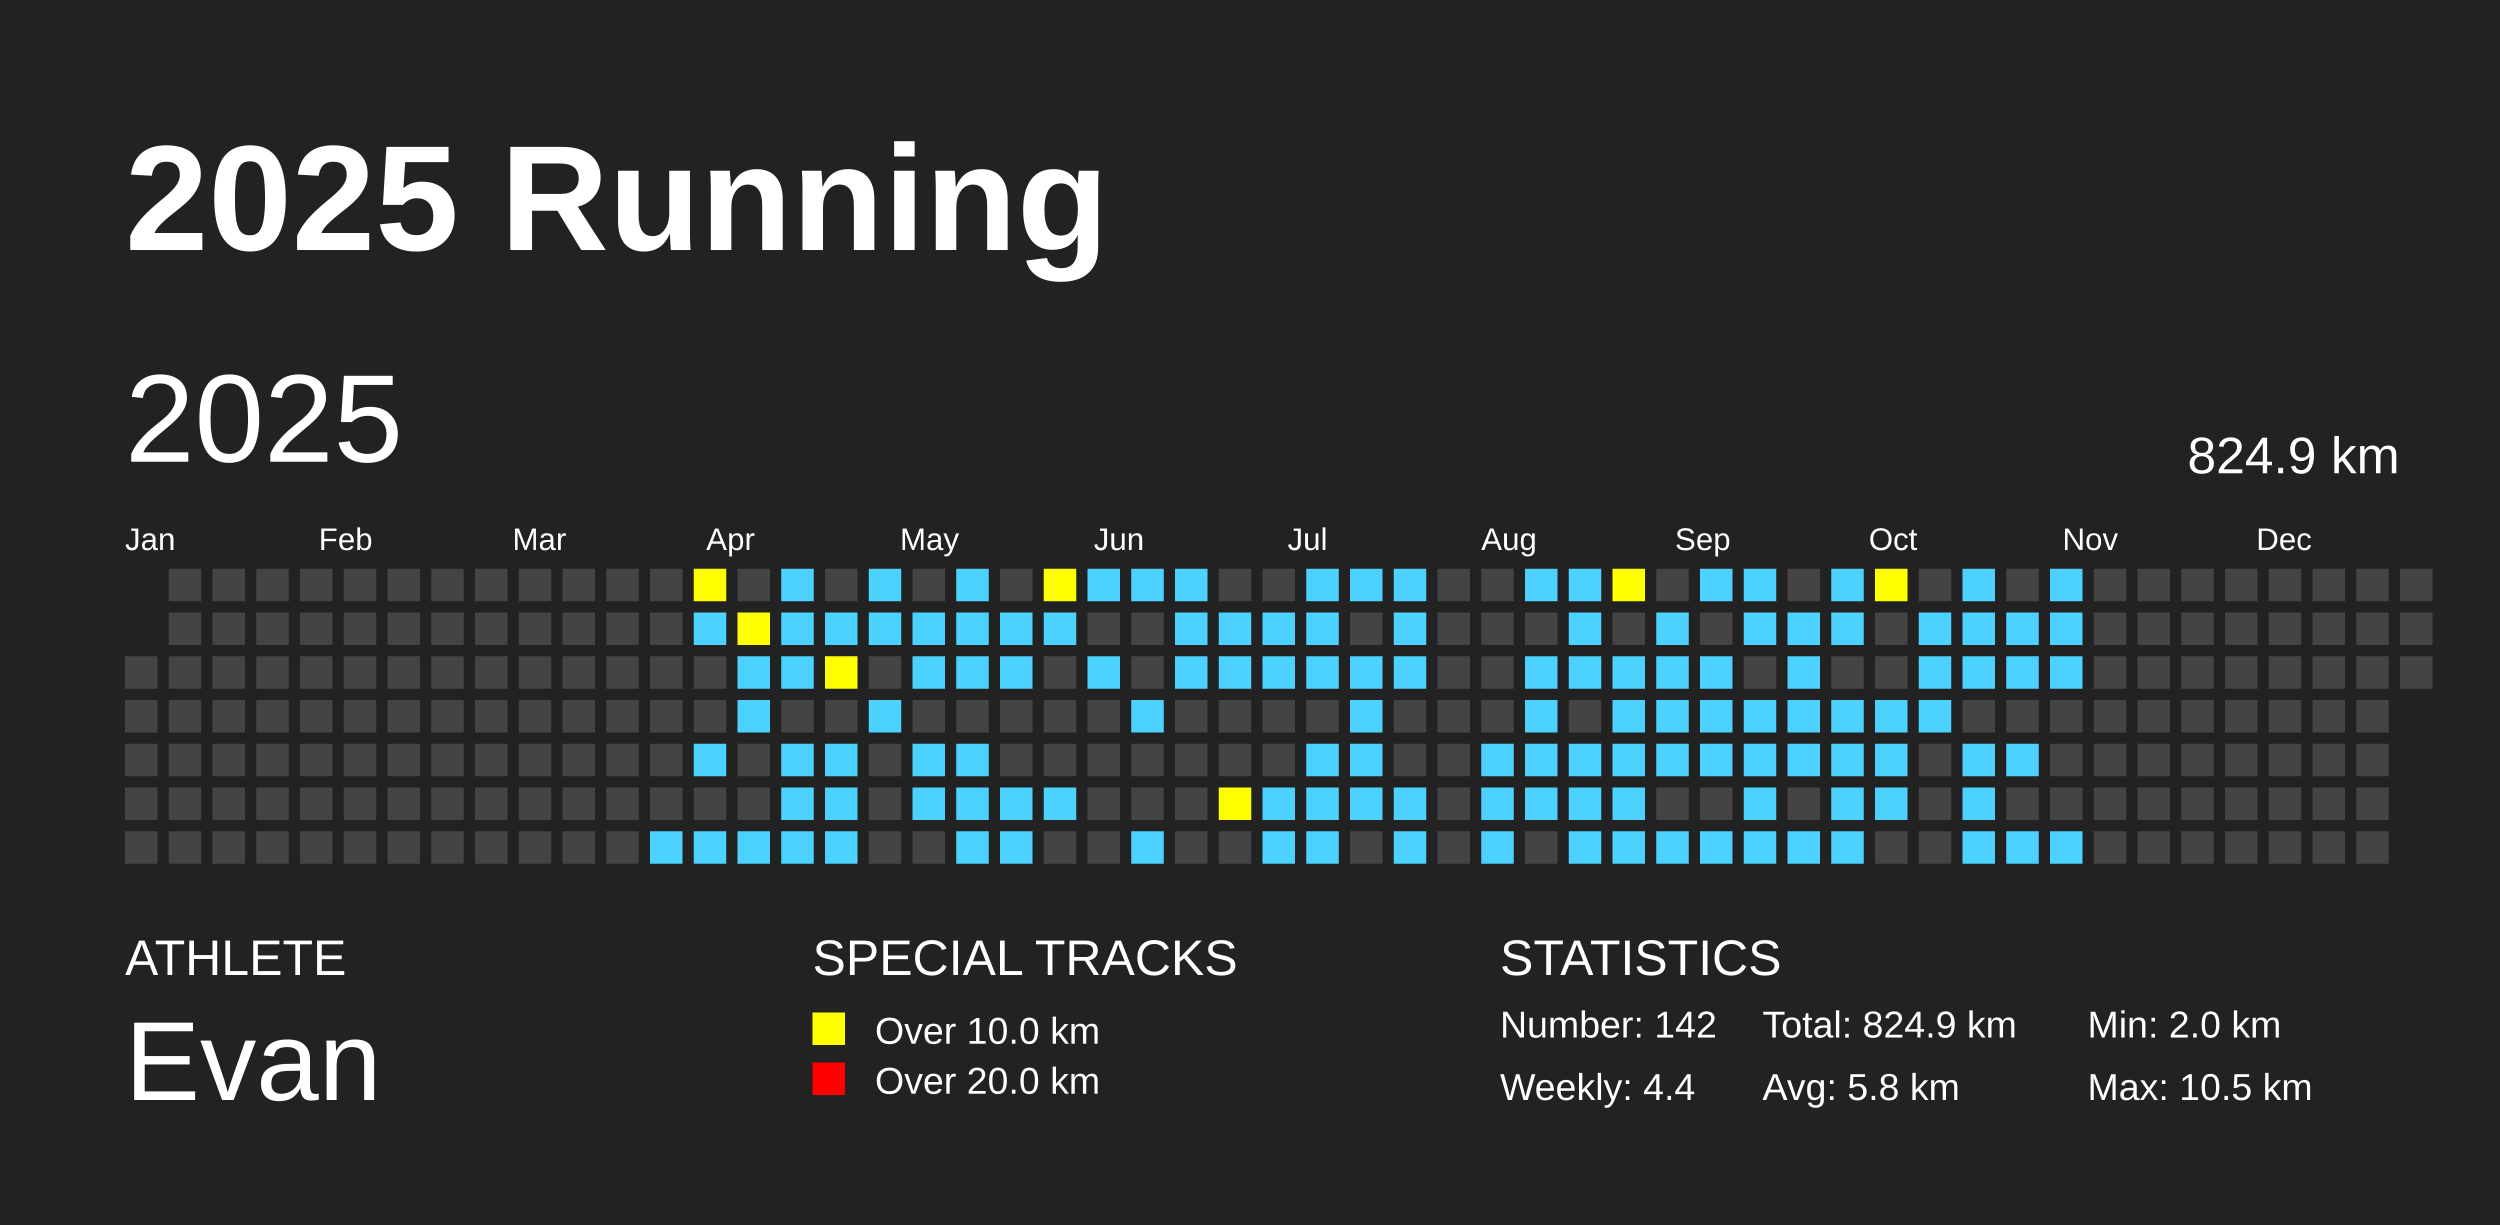
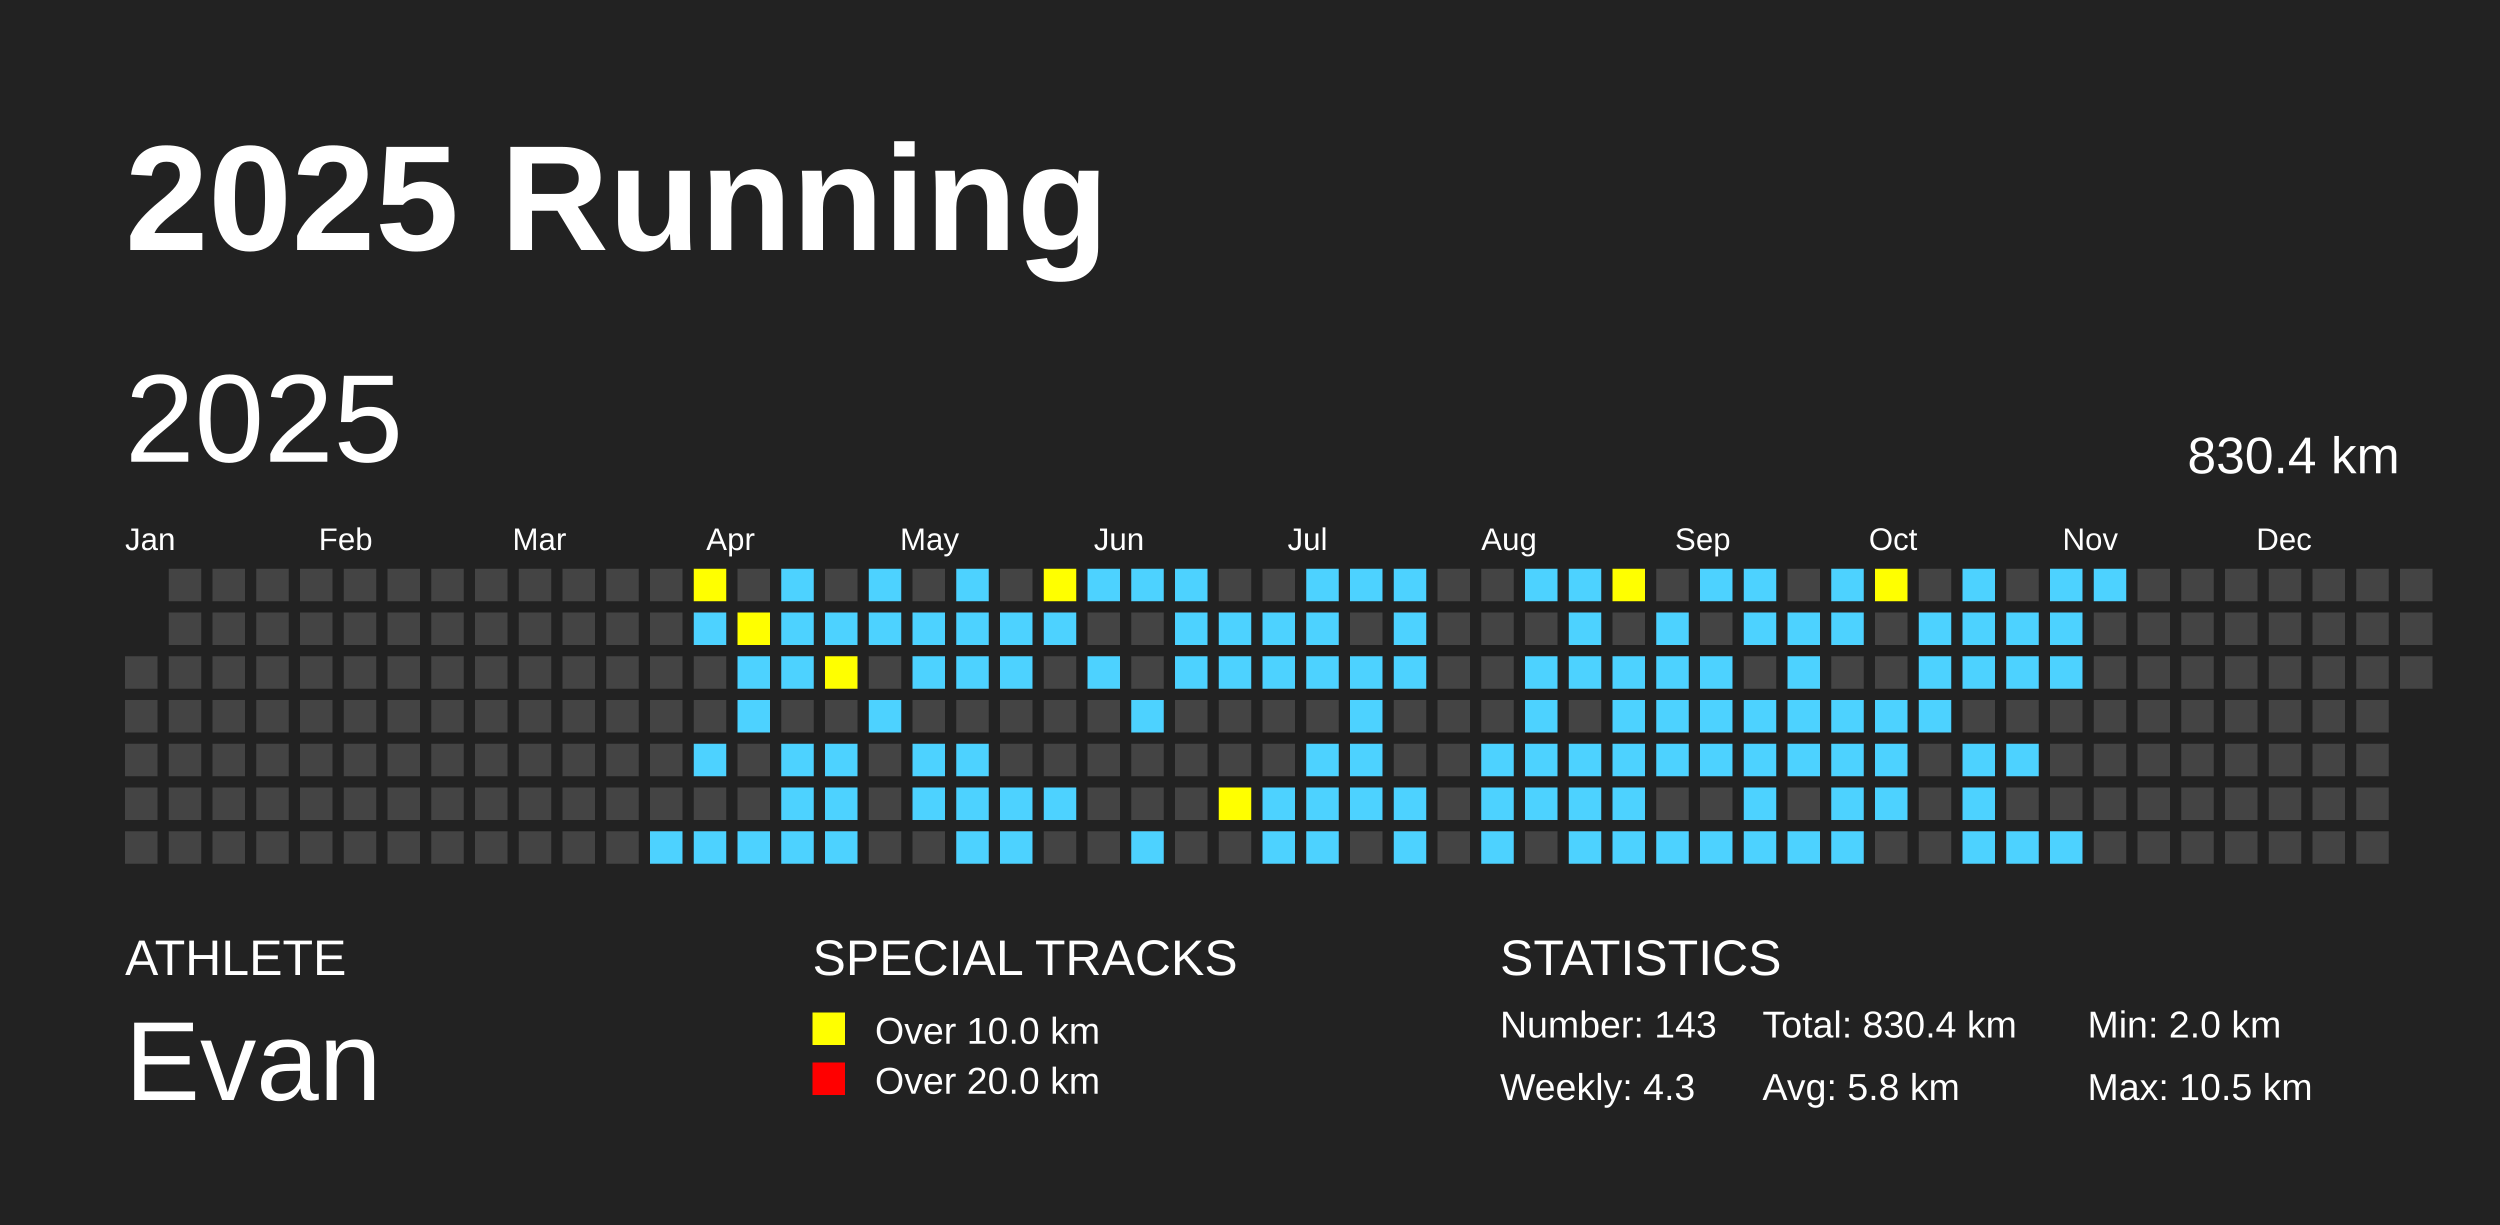
<svg xmlns="http://www.w3.org/2000/svg" baseProfile="full" height="98mm" version="1.1" viewBox="0,0,200,98" width="200mm">
  <defs />
  <rect fill="#222222" height="98" width="200" x="0" y="0" />
  <text fill="#FFFFFF" style="font-size:12px; font-family:Arial; font-weight:bold;" x="10" y="20">2025 Running</text>
  <text fill="#FFFFFF" style="font-size:4px; font-family:Arial" x="10" y="78">ATHLETE</text>
  <text fill="#FFFFFF" style="font-size:9px; font-family:Arial" x="10" y="88">Evan</text>
  <text fill="#FFFFFF" style="font-size:4px; font-family:Arial" x="65" y="78">SPECIAL TRACKS</text>
  <rect fill="yellow" height="2.6" width="2.6" x="65" y="81" />
  <text fill="#FFFFFF" style="font-size:3px; font-family:Arial" x="70" y="83.5">Over 10.0 km</text>
  <rect fill="red" height="2.6" width="2.6" x="65" y="85" />
  <text fill="#FFFFFF" style="font-size:3px; font-family:Arial" x="70" y="87.5">Over 20.0 km</text>
  <text fill="#FFFFFF" style="font-size:4px; font-family:Arial" x="120" y="78">STATISTICS</text>
-   <text fill="#FFFFFF" style="font-size:3px; font-family:Arial" x="120" y="83">Number: 142</text>
-   <text fill="#FFFFFF" style="font-size:3px; font-family:Arial" x="120" y="88">Weekly: 4.4</text>
-   <text fill="#FFFFFF" style="font-size:3px; font-family:Arial" x="141" y="83">Total: 824.9 km</text>
+   <text fill="#FFFFFF" style="font-size:3px; font-family:Arial" x="120" y="83">Number: 143</text>
+   <text fill="#FFFFFF" style="font-size:3px; font-family:Arial" x="120" y="88">Weekly: 4.3</text>
+   <text fill="#FFFFFF" style="font-size:3px; font-family:Arial" x="141" y="83">Total: 830.4 km</text>
  <text fill="#FFFFFF" style="font-size:3px; font-family:Arial" x="141" y="88">Avg: 5.8 km</text>
  <text fill="#FFFFFF" style="font-size:3px; font-family:Arial" x="167" y="83">Min: 2.0 km</text>
  <text fill="#FFFFFF" style="font-size:3px; font-family:Arial" x="167" y="88">Max: 10.5 km</text>
  <text dominant-baseline="hanging" fill="#FFFFFF" style="font-size:10.0px; font-family:Arial;" x="10" y="30">2025</text>
-   <text dominant-baseline="hanging" fill="#FFFFFF" style="font-size:4.125px; font-family:Arial;" x="175" y="35">824.9 km</text>
+   <text dominant-baseline="hanging" fill="#FFFFFF" style="font-size:4.125px; font-family:Arial;" x="175" y="35">830.4 km</text>
  <text fill="#FFFFFF" style="font-size:2.5px; font-family:Arial" x="10.0" y="44">Jan</text>
  <text fill="#FFFFFF" style="font-size:2.5px; font-family:Arial" x="25.5" y="44">Feb</text>
  <text fill="#FFFFFF" style="font-size:2.5px; font-family:Arial" x="41.0" y="44">Mar</text>
  <text fill="#FFFFFF" style="font-size:2.5px; font-family:Arial" x="56.5" y="44">Apr</text>
  <text fill="#FFFFFF" style="font-size:2.5px; font-family:Arial" x="72.0" y="44">May</text>
  <text fill="#FFFFFF" style="font-size:2.5px; font-family:Arial" x="87.5" y="44">Jun</text>
  <text fill="#FFFFFF" style="font-size:2.5px; font-family:Arial" x="103.0" y="44">Jul</text>
  <text fill="#FFFFFF" style="font-size:2.5px; font-family:Arial" x="118.5" y="44">Aug</text>
  <text fill="#FFFFFF" style="font-size:2.5px; font-family:Arial" x="134.0" y="44">Sep</text>
  <text fill="#FFFFFF" style="font-size:2.5px; font-family:Arial" x="149.5" y="44">Oct</text>
  <text fill="#FFFFFF" style="font-size:2.5px; font-family:Arial" x="165.0" y="44">Nov</text>
  <text fill="#FFFFFF" style="font-size:2.5px; font-family:Arial" x="180.5" y="44">Dec</text>
  <rect fill="#444444" height="2.6" width="2.6" x="10.0" y="52.5" />
  <rect fill="#444444" height="2.6" width="2.6" x="10.0" y="56.0" />
  <rect fill="#444444" height="2.6" width="2.6" x="10.0" y="59.5" />
  <rect fill="#444444" height="2.6" width="2.6" x="10.0" y="63.0" />
  <rect fill="#444444" height="2.6" width="2.6" x="10.0" y="66.5" />
  <rect fill="#444444" height="2.6" width="2.6" x="13.5" y="45.5" />
  <rect fill="#444444" height="2.6" width="2.6" x="13.5" y="49.0" />
  <rect fill="#444444" height="2.6" width="2.6" x="13.5" y="52.5" />
  <rect fill="#444444" height="2.6" width="2.6" x="13.5" y="56.0" />
  <rect fill="#444444" height="2.6" width="2.6" x="13.5" y="59.5" />
  <rect fill="#444444" height="2.6" width="2.6" x="13.5" y="63.0" />
  <rect fill="#444444" height="2.6" width="2.6" x="13.5" y="66.5" />
  <rect fill="#444444" height="2.6" width="2.6" x="17.0" y="45.5" />
  <rect fill="#444444" height="2.6" width="2.6" x="17.0" y="49.0" />
  <rect fill="#444444" height="2.6" width="2.6" x="17.0" y="52.5" />
  <rect fill="#444444" height="2.6" width="2.6" x="17.0" y="56.0" />
  <rect fill="#444444" height="2.6" width="2.6" x="17.0" y="59.5" />
  <rect fill="#444444" height="2.6" width="2.6" x="17.0" y="63.0" />
  <rect fill="#444444" height="2.6" width="2.6" x="17.0" y="66.5" />
  <rect fill="#444444" height="2.6" width="2.6" x="20.5" y="45.5" />
  <rect fill="#444444" height="2.6" width="2.6" x="20.5" y="49.0" />
  <rect fill="#444444" height="2.6" width="2.6" x="20.5" y="52.5" />
  <rect fill="#444444" height="2.6" width="2.6" x="20.5" y="56.0" />
  <rect fill="#444444" height="2.6" width="2.6" x="20.5" y="59.5" />
  <rect fill="#444444" height="2.6" width="2.6" x="20.5" y="63.0" />
  <rect fill="#444444" height="2.6" width="2.6" x="20.5" y="66.5" />
  <rect fill="#444444" height="2.6" width="2.6" x="24.0" y="45.5" />
  <rect fill="#444444" height="2.6" width="2.6" x="24.0" y="49.0" />
  <rect fill="#444444" height="2.6" width="2.6" x="24.0" y="52.5" />
  <rect fill="#444444" height="2.6" width="2.6" x="24.0" y="56.0" />
  <rect fill="#444444" height="2.6" width="2.6" x="24.0" y="59.5" />
  <rect fill="#444444" height="2.6" width="2.6" x="24.0" y="63.0" />
  <rect fill="#444444" height="2.6" width="2.6" x="24.0" y="66.5" />
  <rect fill="#444444" height="2.6" width="2.6" x="27.5" y="45.5" />
  <rect fill="#444444" height="2.6" width="2.6" x="27.5" y="49.0" />
  <rect fill="#444444" height="2.6" width="2.6" x="27.5" y="52.5" />
  <rect fill="#444444" height="2.6" width="2.6" x="27.5" y="56.0" />
  <rect fill="#444444" height="2.6" width="2.6" x="27.5" y="59.5" />
  <rect fill="#444444" height="2.6" width="2.6" x="27.5" y="63.0" />
  <rect fill="#444444" height="2.6" width="2.6" x="27.5" y="66.5" />
  <rect fill="#444444" height="2.6" width="2.6" x="31.0" y="45.5" />
  <rect fill="#444444" height="2.6" width="2.6" x="31.0" y="49.0" />
  <rect fill="#444444" height="2.6" width="2.6" x="31.0" y="52.5" />
  <rect fill="#444444" height="2.6" width="2.6" x="31.0" y="56.0" />
  <rect fill="#444444" height="2.6" width="2.6" x="31.0" y="59.5" />
  <rect fill="#444444" height="2.6" width="2.6" x="31.0" y="63.0" />
  <rect fill="#444444" height="2.6" width="2.6" x="31.0" y="66.5" />
  <rect fill="#444444" height="2.6" width="2.6" x="34.5" y="45.5" />
  <rect fill="#444444" height="2.6" width="2.6" x="34.5" y="49.0" />
  <rect fill="#444444" height="2.6" width="2.6" x="34.5" y="52.5" />
  <rect fill="#444444" height="2.6" width="2.6" x="34.5" y="56.0" />
  <rect fill="#444444" height="2.6" width="2.6" x="34.5" y="59.5" />
  <rect fill="#444444" height="2.6" width="2.6" x="34.5" y="63.0" />
  <rect fill="#444444" height="2.6" width="2.6" x="34.5" y="66.5" />
  <rect fill="#444444" height="2.6" width="2.6" x="38.0" y="45.5" />
  <rect fill="#444444" height="2.6" width="2.6" x="38.0" y="49.0" />
  <rect fill="#444444" height="2.6" width="2.6" x="38.0" y="52.5" />
  <rect fill="#444444" height="2.6" width="2.6" x="38.0" y="56.0" />
  <rect fill="#444444" height="2.6" width="2.6" x="38.0" y="59.5" />
  <rect fill="#444444" height="2.6" width="2.6" x="38.0" y="63.0" />
  <rect fill="#444444" height="2.6" width="2.6" x="38.0" y="66.5" />
  <rect fill="#444444" height="2.6" width="2.6" x="41.5" y="45.5" />
  <rect fill="#444444" height="2.6" width="2.6" x="41.5" y="49.0" />
  <rect fill="#444444" height="2.6" width="2.6" x="41.5" y="52.5" />
  <rect fill="#444444" height="2.6" width="2.6" x="41.5" y="56.0" />
  <rect fill="#444444" height="2.6" width="2.6" x="41.5" y="59.5" />
  <rect fill="#444444" height="2.6" width="2.6" x="41.5" y="63.0" />
  <rect fill="#444444" height="2.6" width="2.6" x="41.5" y="66.5" />
  <rect fill="#444444" height="2.6" width="2.6" x="45.0" y="45.5" />
  <rect fill="#444444" height="2.6" width="2.6" x="45.0" y="49.0" />
  <rect fill="#444444" height="2.6" width="2.6" x="45.0" y="52.5" />
  <rect fill="#444444" height="2.6" width="2.6" x="45.0" y="56.0" />
  <rect fill="#444444" height="2.6" width="2.6" x="45.0" y="59.5" />
  <rect fill="#444444" height="2.6" width="2.6" x="45.0" y="63.0" />
  <rect fill="#444444" height="2.6" width="2.6" x="45.0" y="66.5" />
  <rect fill="#444444" height="2.6" width="2.6" x="48.5" y="45.5" />
  <rect fill="#444444" height="2.6" width="2.6" x="48.5" y="49.0" />
  <rect fill="#444444" height="2.6" width="2.6" x="48.5" y="52.5" />
  <rect fill="#444444" height="2.6" width="2.6" x="48.5" y="56.0" />
  <rect fill="#444444" height="2.6" width="2.6" x="48.5" y="59.5" />
  <rect fill="#444444" height="2.6" width="2.6" x="48.5" y="63.0" />
  <rect fill="#444444" height="2.6" width="2.6" x="48.5" y="66.5" />
  <rect fill="#444444" height="2.6" width="2.6" x="52.0" y="45.5" />
  <rect fill="#444444" height="2.6" width="2.6" x="52.0" y="49.0" />
  <rect fill="#444444" height="2.6" width="2.6" x="52.0" y="52.5" />
  <rect fill="#444444" height="2.6" width="2.6" x="52.0" y="56.0" />
  <rect fill="#444444" height="2.6" width="2.6" x="52.0" y="59.5" />
  <rect fill="#444444" height="2.6" width="2.6" x="52.0" y="63.0" />
  <rect fill="#4DD2FF" height="2.6" width="2.6" x="52.0" y="66.5" />
  <rect fill="yellow" height="2.6" width="2.6" x="55.5" y="45.5" />
  <rect fill="#4DD2FF" height="2.6" width="2.6" x="55.5" y="49.0" />
  <rect fill="#444444" height="2.6" width="2.6" x="55.5" y="52.5" />
  <rect fill="#444444" height="2.6" width="2.6" x="55.5" y="56.0" />
  <rect fill="#4DD2FF" height="2.6" width="2.6" x="55.5" y="59.5" />
  <rect fill="#444444" height="2.6" width="2.6" x="55.5" y="63.0" />
  <rect fill="#4DD2FF" height="2.6" width="2.6" x="55.5" y="66.5" />
  <rect fill="#444444" height="2.6" width="2.6" x="59.0" y="45.5" />
  <rect fill="yellow" height="2.6" width="2.6" x="59.0" y="49.0" />
  <rect fill="#4DD2FF" height="2.6" width="2.6" x="59.0" y="52.5" />
  <rect fill="#4DD2FF" height="2.6" width="2.6" x="59.0" y="56.0" />
  <rect fill="#444444" height="2.6" width="2.6" x="59.0" y="59.5" />
  <rect fill="#444444" height="2.6" width="2.6" x="59.0" y="63.0" />
  <rect fill="#4DD2FF" height="2.6" width="2.6" x="59.0" y="66.5" />
  <rect fill="#4DD2FF" height="2.6" width="2.6" x="62.5" y="45.5" />
  <rect fill="#4DD2FF" height="2.6" width="2.6" x="62.5" y="49.0" />
  <rect fill="#4DD2FF" height="2.6" width="2.6" x="62.5" y="52.5" />
  <rect fill="#444444" height="2.6" width="2.6" x="62.5" y="56.0" />
  <rect fill="#4DD2FF" height="2.6" width="2.6" x="62.5" y="59.5" />
  <rect fill="#4DD2FF" height="2.6" width="2.6" x="62.5" y="63.0" />
  <rect fill="#4DD2FF" height="2.6" width="2.6" x="62.5" y="66.5" />
  <rect fill="#444444" height="2.6" width="2.6" x="66.0" y="45.5" />
  <rect fill="#4DD2FF" height="2.6" width="2.6" x="66.0" y="49.0" />
  <rect fill="yellow" height="2.6" width="2.6" x="66.0" y="52.5" />
  <rect fill="#444444" height="2.6" width="2.6" x="66.0" y="56.0" />
  <rect fill="#4DD2FF" height="2.6" width="2.6" x="66.0" y="59.5" />
  <rect fill="#4DD2FF" height="2.6" width="2.6" x="66.0" y="63.0" />
  <rect fill="#4DD2FF" height="2.6" width="2.6" x="66.0" y="66.5" />
  <rect fill="#4DD2FF" height="2.6" width="2.6" x="69.5" y="45.5" />
  <rect fill="#4DD2FF" height="2.6" width="2.6" x="69.5" y="49.0" />
  <rect fill="#444444" height="2.6" width="2.6" x="69.5" y="52.5" />
  <rect fill="#4DD2FF" height="2.6" width="2.6" x="69.5" y="56.0" />
  <rect fill="#444444" height="2.6" width="2.6" x="69.5" y="59.5" />
  <rect fill="#444444" height="2.6" width="2.6" x="69.5" y="63.0" />
  <rect fill="#444444" height="2.6" width="2.6" x="69.5" y="66.5" />
  <rect fill="#444444" height="2.6" width="2.6" x="73.0" y="45.5" />
  <rect fill="#4DD2FF" height="2.6" width="2.6" x="73.0" y="49.0" />
  <rect fill="#4DD2FF" height="2.6" width="2.6" x="73.0" y="52.5" />
  <rect fill="#444444" height="2.6" width="2.6" x="73.0" y="56.0" />
  <rect fill="#4DD2FF" height="2.6" width="2.6" x="73.0" y="59.5" />
  <rect fill="#4DD2FF" height="2.6" width="2.6" x="73.0" y="63.0" />
  <rect fill="#444444" height="2.6" width="2.6" x="73.0" y="66.5" />
  <rect fill="#4DD2FF" height="2.6" width="2.6" x="76.5" y="45.5" />
  <rect fill="#4DD2FF" height="2.6" width="2.6" x="76.5" y="49.0" />
  <rect fill="#4DD2FF" height="2.6" width="2.6" x="76.5" y="52.5" />
  <rect fill="#444444" height="2.6" width="2.6" x="76.5" y="56.0" />
  <rect fill="#4DD2FF" height="2.6" width="2.6" x="76.5" y="59.5" />
  <rect fill="#4DD2FF" height="2.6" width="2.6" x="76.5" y="63.0" />
  <rect fill="#4DD2FF" height="2.6" width="2.6" x="76.5" y="66.5" />
  <rect fill="#444444" height="2.6" width="2.6" x="80.0" y="45.5" />
  <rect fill="#4DD2FF" height="2.6" width="2.6" x="80.0" y="49.0" />
  <rect fill="#4DD2FF" height="2.6" width="2.6" x="80.0" y="52.5" />
  <rect fill="#444444" height="2.6" width="2.6" x="80.0" y="56.0" />
  <rect fill="#444444" height="2.6" width="2.6" x="80.0" y="59.5" />
  <rect fill="#4DD2FF" height="2.6" width="2.6" x="80.0" y="63.0" />
  <rect fill="#4DD2FF" height="2.6" width="2.6" x="80.0" y="66.5" />
  <rect fill="yellow" height="2.6" width="2.6" x="83.5" y="45.5" />
  <rect fill="#4DD2FF" height="2.6" width="2.6" x="83.5" y="49.0" />
  <rect fill="#444444" height="2.6" width="2.6" x="83.5" y="52.5" />
  <rect fill="#444444" height="2.6" width="2.6" x="83.5" y="56.0" />
  <rect fill="#444444" height="2.6" width="2.6" x="83.5" y="59.5" />
  <rect fill="#4DD2FF" height="2.6" width="2.6" x="83.5" y="63.0" />
  <rect fill="#444444" height="2.6" width="2.6" x="83.5" y="66.5" />
  <rect fill="#4DD2FF" height="2.6" width="2.6" x="87.0" y="45.5" />
  <rect fill="#444444" height="2.6" width="2.6" x="87.0" y="49.0" />
  <rect fill="#4DD2FF" height="2.6" width="2.6" x="87.0" y="52.5" />
  <rect fill="#444444" height="2.6" width="2.6" x="87.0" y="56.0" />
  <rect fill="#444444" height="2.6" width="2.6" x="87.0" y="59.5" />
  <rect fill="#444444" height="2.6" width="2.6" x="87.0" y="63.0" />
  <rect fill="#444444" height="2.6" width="2.6" x="87.0" y="66.5" />
  <rect fill="#4DD2FF" height="2.6" width="2.6" x="90.5" y="45.5" />
  <rect fill="#444444" height="2.6" width="2.6" x="90.5" y="49.0" />
  <rect fill="#444444" height="2.6" width="2.6" x="90.5" y="52.5" />
  <rect fill="#4DD2FF" height="2.6" width="2.6" x="90.5" y="56.0" />
  <rect fill="#444444" height="2.6" width="2.6" x="90.5" y="59.5" />
  <rect fill="#444444" height="2.6" width="2.6" x="90.5" y="63.0" />
  <rect fill="#4DD2FF" height="2.6" width="2.6" x="90.5" y="66.5" />
  <rect fill="#4DD2FF" height="2.6" width="2.6" x="94.0" y="45.5" />
  <rect fill="#4DD2FF" height="2.6" width="2.6" x="94.0" y="49.0" />
  <rect fill="#4DD2FF" height="2.6" width="2.6" x="94.0" y="52.5" />
  <rect fill="#444444" height="2.6" width="2.6" x="94.0" y="56.0" />
  <rect fill="#444444" height="2.6" width="2.6" x="94.0" y="59.5" />
  <rect fill="#444444" height="2.6" width="2.6" x="94.0" y="63.0" />
  <rect fill="#444444" height="2.6" width="2.6" x="94.0" y="66.5" />
  <rect fill="#444444" height="2.6" width="2.6" x="97.5" y="45.5" />
  <rect fill="#4DD2FF" height="2.6" width="2.6" x="97.5" y="49.0" />
  <rect fill="#4DD2FF" height="2.6" width="2.6" x="97.5" y="52.5" />
  <rect fill="#444444" height="2.6" width="2.6" x="97.5" y="56.0" />
  <rect fill="#444444" height="2.6" width="2.6" x="97.5" y="59.5" />
  <rect fill="yellow" height="2.6" width="2.6" x="97.5" y="63.0" />
  <rect fill="#444444" height="2.6" width="2.6" x="97.5" y="66.5" />
  <rect fill="#444444" height="2.6" width="2.6" x="101.0" y="45.5" />
  <rect fill="#4DD2FF" height="2.6" width="2.6" x="101.0" y="49.0" />
  <rect fill="#4DD2FF" height="2.6" width="2.6" x="101.0" y="52.5" />
  <rect fill="#444444" height="2.6" width="2.6" x="101.0" y="56.0" />
  <rect fill="#444444" height="2.6" width="2.6" x="101.0" y="59.5" />
  <rect fill="#4DD2FF" height="2.6" width="2.6" x="101.0" y="63.0" />
  <rect fill="#4DD2FF" height="2.6" width="2.6" x="101.0" y="66.5" />
  <rect fill="#4DD2FF" height="2.6" width="2.6" x="104.5" y="45.5" />
  <rect fill="#4DD2FF" height="2.6" width="2.6" x="104.5" y="49.0" />
  <rect fill="#4DD2FF" height="2.6" width="2.6" x="104.5" y="52.5" />
  <rect fill="#444444" height="2.6" width="2.6" x="104.5" y="56.0" />
  <rect fill="#4DD2FF" height="2.6" width="2.6" x="104.5" y="59.5" />
  <rect fill="#4DD2FF" height="2.6" width="2.6" x="104.5" y="63.0" />
  <rect fill="#4DD2FF" height="2.6" width="2.6" x="104.5" y="66.5" />
  <rect fill="#4DD2FF" height="2.6" width="2.6" x="108.0" y="45.5" />
  <rect fill="#444444" height="2.6" width="2.6" x="108.0" y="49.0" />
  <rect fill="#4DD2FF" height="2.6" width="2.6" x="108.0" y="52.5" />
  <rect fill="#4DD2FF" height="2.6" width="2.6" x="108.0" y="56.0" />
  <rect fill="#4DD2FF" height="2.6" width="2.6" x="108.0" y="59.5" />
  <rect fill="#4DD2FF" height="2.6" width="2.6" x="108.0" y="63.0" />
  <rect fill="#444444" height="2.6" width="2.6" x="108.0" y="66.5" />
  <rect fill="#4DD2FF" height="2.6" width="2.6" x="111.5" y="45.5" />
  <rect fill="#4DD2FF" height="2.6" width="2.6" x="111.5" y="49.0" />
  <rect fill="#4DD2FF" height="2.6" width="2.6" x="111.5" y="52.5" />
  <rect fill="#444444" height="2.6" width="2.6" x="111.5" y="56.0" />
  <rect fill="#444444" height="2.6" width="2.6" x="111.5" y="59.5" />
  <rect fill="#4DD2FF" height="2.6" width="2.6" x="111.5" y="63.0" />
  <rect fill="#4DD2FF" height="2.6" width="2.6" x="111.5" y="66.5" />
  <rect fill="#444444" height="2.6" width="2.6" x="115.0" y="45.5" />
  <rect fill="#444444" height="2.6" width="2.6" x="115.0" y="49.0" />
  <rect fill="#444444" height="2.6" width="2.6" x="115.0" y="52.5" />
  <rect fill="#444444" height="2.6" width="2.6" x="115.0" y="56.0" />
  <rect fill="#444444" height="2.6" width="2.6" x="115.0" y="59.5" />
  <rect fill="#444444" height="2.6" width="2.6" x="115.0" y="63.0" />
  <rect fill="#444444" height="2.6" width="2.6" x="115.0" y="66.5" />
  <rect fill="#444444" height="2.6" width="2.6" x="118.5" y="45.5" />
  <rect fill="#444444" height="2.6" width="2.6" x="118.5" y="49.0" />
  <rect fill="#444444" height="2.6" width="2.6" x="118.5" y="52.5" />
  <rect fill="#444444" height="2.6" width="2.6" x="118.5" y="56.0" />
  <rect fill="#4DD2FF" height="2.6" width="2.6" x="118.5" y="59.5" />
  <rect fill="#4DD2FF" height="2.6" width="2.6" x="118.5" y="63.0" />
  <rect fill="#4DD2FF" height="2.6" width="2.6" x="118.5" y="66.5" />
  <rect fill="#4DD2FF" height="2.6" width="2.6" x="122.0" y="45.5" />
  <rect fill="#444444" height="2.6" width="2.6" x="122.0" y="49.0" />
  <rect fill="#4DD2FF" height="2.6" width="2.6" x="122.0" y="52.5" />
  <rect fill="#4DD2FF" height="2.6" width="2.6" x="122.0" y="56.0" />
  <rect fill="#4DD2FF" height="2.6" width="2.6" x="122.0" y="59.5" />
  <rect fill="#4DD2FF" height="2.6" width="2.6" x="122.0" y="63.0" />
  <rect fill="#444444" height="2.6" width="2.6" x="122.0" y="66.5" />
  <rect fill="#4DD2FF" height="2.6" width="2.6" x="125.5" y="45.5" />
  <rect fill="#4DD2FF" height="2.6" width="2.6" x="125.5" y="49.0" />
  <rect fill="#4DD2FF" height="2.6" width="2.6" x="125.5" y="52.5" />
  <rect fill="#444444" height="2.6" width="2.6" x="125.5" y="56.0" />
  <rect fill="#4DD2FF" height="2.6" width="2.6" x="125.5" y="59.5" />
  <rect fill="#4DD2FF" height="2.6" width="2.6" x="125.5" y="63.0" />
  <rect fill="#4DD2FF" height="2.6" width="2.6" x="125.5" y="66.5" />
  <rect fill="yellow" height="2.6" width="2.6" x="129.0" y="45.5" />
  <rect fill="#444444" height="2.6" width="2.6" x="129.0" y="49.0" />
  <rect fill="#4DD2FF" height="2.6" width="2.6" x="129.0" y="52.5" />
  <rect fill="#4DD2FF" height="2.6" width="2.6" x="129.0" y="56.0" />
  <rect fill="#4DD2FF" height="2.6" width="2.6" x="129.0" y="59.5" />
  <rect fill="#4DD2FF" height="2.6" width="2.6" x="129.0" y="63.0" />
  <rect fill="#4DD2FF" height="2.6" width="2.6" x="129.0" y="66.5" />
  <rect fill="#444444" height="2.6" width="2.6" x="132.5" y="45.5" />
  <rect fill="#4DD2FF" height="2.6" width="2.6" x="132.5" y="49.0" />
  <rect fill="#4DD2FF" height="2.6" width="2.6" x="132.5" y="52.5" />
  <rect fill="#4DD2FF" height="2.6" width="2.6" x="132.5" y="56.0" />
  <rect fill="#4DD2FF" height="2.6" width="2.6" x="132.5" y="59.5" />
  <rect fill="#444444" height="2.6" width="2.6" x="132.5" y="63.0" />
  <rect fill="#4DD2FF" height="2.6" width="2.6" x="132.5" y="66.5" />
  <rect fill="#4DD2FF" height="2.6" width="2.6" x="136.0" y="45.5" />
  <rect fill="#444444" height="2.6" width="2.6" x="136.0" y="49.0" />
  <rect fill="#4DD2FF" height="2.6" width="2.6" x="136.0" y="52.5" />
  <rect fill="#4DD2FF" height="2.6" width="2.6" x="136.0" y="56.0" />
  <rect fill="#4DD2FF" height="2.6" width="2.6" x="136.0" y="59.5" />
  <rect fill="#444444" height="2.6" width="2.6" x="136.0" y="63.0" />
  <rect fill="#4DD2FF" height="2.6" width="2.6" x="136.0" y="66.5" />
  <rect fill="#4DD2FF" height="2.6" width="2.6" x="139.5" y="45.5" />
  <rect fill="#4DD2FF" height="2.6" width="2.6" x="139.5" y="49.0" />
  <rect fill="#444444" height="2.6" width="2.6" x="139.5" y="52.5" />
  <rect fill="#4DD2FF" height="2.6" width="2.6" x="139.5" y="56.0" />
  <rect fill="#4DD2FF" height="2.6" width="2.6" x="139.5" y="59.5" />
  <rect fill="#4DD2FF" height="2.6" width="2.6" x="139.5" y="63.0" />
  <rect fill="#4DD2FF" height="2.6" width="2.6" x="139.5" y="66.5" />
  <rect fill="#444444" height="2.6" width="2.6" x="143.0" y="45.5" />
  <rect fill="#4DD2FF" height="2.6" width="2.6" x="143.0" y="49.0" />
  <rect fill="#4DD2FF" height="2.6" width="2.6" x="143.0" y="52.5" />
  <rect fill="#4DD2FF" height="2.6" width="2.6" x="143.0" y="56.0" />
  <rect fill="#4DD2FF" height="2.6" width="2.6" x="143.0" y="59.5" />
  <rect fill="#444444" height="2.6" width="2.6" x="143.0" y="63.0" />
  <rect fill="#4DD2FF" height="2.6" width="2.6" x="143.0" y="66.5" />
  <rect fill="#4DD2FF" height="2.6" width="2.6" x="146.5" y="45.5" />
  <rect fill="#4DD2FF" height="2.6" width="2.6" x="146.5" y="49.0" />
  <rect fill="#444444" height="2.6" width="2.6" x="146.5" y="52.5" />
  <rect fill="#4DD2FF" height="2.6" width="2.6" x="146.5" y="56.0" />
  <rect fill="#4DD2FF" height="2.6" width="2.6" x="146.5" y="59.5" />
  <rect fill="#4DD2FF" height="2.6" width="2.6" x="146.5" y="63.0" />
  <rect fill="#4DD2FF" height="2.6" width="2.6" x="146.5" y="66.5" />
  <rect fill="yellow" height="2.6" width="2.6" x="150.0" y="45.5" />
  <rect fill="#444444" height="2.6" width="2.6" x="150.0" y="49.0" />
  <rect fill="#444444" height="2.6" width="2.6" x="150.0" y="52.5" />
  <rect fill="#4DD2FF" height="2.6" width="2.6" x="150.0" y="56.0" />
  <rect fill="#4DD2FF" height="2.6" width="2.6" x="150.0" y="59.5" />
  <rect fill="#4DD2FF" height="2.6" width="2.6" x="150.0" y="63.0" />
  <rect fill="#444444" height="2.6" width="2.6" x="150.0" y="66.5" />
  <rect fill="#444444" height="2.6" width="2.6" x="153.5" y="45.5" />
  <rect fill="#4DD2FF" height="2.6" width="2.6" x="153.5" y="49.0" />
  <rect fill="#4DD2FF" height="2.6" width="2.6" x="153.5" y="52.5" />
  <rect fill="#4DD2FF" height="2.6" width="2.6" x="153.5" y="56.0" />
  <rect fill="#444444" height="2.6" width="2.6" x="153.5" y="59.5" />
  <rect fill="#444444" height="2.6" width="2.6" x="153.5" y="63.0" />
  <rect fill="#444444" height="2.6" width="2.6" x="153.5" y="66.5" />
  <rect fill="#4DD2FF" height="2.6" width="2.6" x="157.0" y="45.5" />
  <rect fill="#4DD2FF" height="2.6" width="2.6" x="157.0" y="49.0" />
  <rect fill="#4DD2FF" height="2.6" width="2.6" x="157.0" y="52.5" />
  <rect fill="#444444" height="2.6" width="2.6" x="157.0" y="56.0" />
  <rect fill="#4DD2FF" height="2.6" width="2.6" x="157.0" y="59.5" />
  <rect fill="#4DD2FF" height="2.6" width="2.6" x="157.0" y="63.0" />
  <rect fill="#4DD2FF" height="2.6" width="2.6" x="157.0" y="66.5" />
  <rect fill="#444444" height="2.6" width="2.6" x="160.5" y="45.5" />
  <rect fill="#4DD2FF" height="2.6" width="2.6" x="160.5" y="49.0" />
  <rect fill="#4DD2FF" height="2.6" width="2.6" x="160.5" y="52.5" />
  <rect fill="#444444" height="2.6" width="2.6" x="160.5" y="56.0" />
  <rect fill="#4DD2FF" height="2.6" width="2.6" x="160.5" y="59.5" />
  <rect fill="#444444" height="2.6" width="2.6" x="160.5" y="63.0" />
  <rect fill="#4DD2FF" height="2.6" width="2.6" x="160.5" y="66.5" />
  <rect fill="#4DD2FF" height="2.6" width="2.6" x="164.0" y="45.5" />
  <rect fill="#4DD2FF" height="2.6" width="2.6" x="164.0" y="49.0" />
  <rect fill="#4DD2FF" height="2.6" width="2.6" x="164.0" y="52.5" />
  <rect fill="#444444" height="2.6" width="2.6" x="164.0" y="56.0" />
  <rect fill="#444444" height="2.6" width="2.6" x="164.0" y="59.5" />
  <rect fill="#444444" height="2.6" width="2.6" x="164.0" y="63.0" />
  <rect fill="#4DD2FF" height="2.6" width="2.6" x="164.0" y="66.5" />
-   <rect fill="#444444" height="2.6" width="2.6" x="167.5" y="45.5" />
+   <rect fill="#4DD2FF" height="2.6" width="2.6" x="167.5" y="45.5" />
  <rect fill="#444444" height="2.6" width="2.6" x="167.5" y="49.0" />
  <rect fill="#444444" height="2.6" width="2.6" x="167.5" y="52.5" />
  <rect fill="#444444" height="2.6" width="2.6" x="167.5" y="56.0" />
  <rect fill="#444444" height="2.6" width="2.6" x="167.5" y="59.5" />
  <rect fill="#444444" height="2.6" width="2.6" x="167.5" y="63.0" />
  <rect fill="#444444" height="2.6" width="2.6" x="167.5" y="66.5" />
  <rect fill="#444444" height="2.6" width="2.6" x="171.0" y="45.5" />
  <rect fill="#444444" height="2.6" width="2.6" x="171.0" y="49.0" />
  <rect fill="#444444" height="2.6" width="2.6" x="171.0" y="52.5" />
  <rect fill="#444444" height="2.6" width="2.6" x="171.0" y="56.0" />
  <rect fill="#444444" height="2.6" width="2.6" x="171.0" y="59.5" />
  <rect fill="#444444" height="2.6" width="2.6" x="171.0" y="63.0" />
  <rect fill="#444444" height="2.6" width="2.6" x="171.0" y="66.5" />
  <rect fill="#444444" height="2.6" width="2.6" x="174.5" y="45.5" />
  <rect fill="#444444" height="2.6" width="2.6" x="174.5" y="49.0" />
  <rect fill="#444444" height="2.6" width="2.6" x="174.5" y="52.5" />
  <rect fill="#444444" height="2.6" width="2.6" x="174.5" y="56.0" />
  <rect fill="#444444" height="2.6" width="2.6" x="174.5" y="59.5" />
  <rect fill="#444444" height="2.6" width="2.6" x="174.5" y="63.0" />
  <rect fill="#444444" height="2.6" width="2.6" x="174.5" y="66.5" />
  <rect fill="#444444" height="2.6" width="2.6" x="178.0" y="45.5" />
  <rect fill="#444444" height="2.6" width="2.6" x="178.0" y="49.0" />
  <rect fill="#444444" height="2.6" width="2.6" x="178.0" y="52.5" />
  <rect fill="#444444" height="2.6" width="2.6" x="178.0" y="56.0" />
  <rect fill="#444444" height="2.6" width="2.6" x="178.0" y="59.5" />
  <rect fill="#444444" height="2.6" width="2.6" x="178.0" y="63.0" />
  <rect fill="#444444" height="2.6" width="2.6" x="178.0" y="66.5" />
  <rect fill="#444444" height="2.6" width="2.6" x="181.5" y="45.5" />
  <rect fill="#444444" height="2.6" width="2.6" x="181.5" y="49.0" />
  <rect fill="#444444" height="2.6" width="2.6" x="181.5" y="52.5" />
  <rect fill="#444444" height="2.6" width="2.6" x="181.5" y="56.0" />
  <rect fill="#444444" height="2.6" width="2.6" x="181.5" y="59.5" />
  <rect fill="#444444" height="2.6" width="2.6" x="181.5" y="63.0" />
  <rect fill="#444444" height="2.6" width="2.6" x="181.5" y="66.5" />
  <rect fill="#444444" height="2.6" width="2.6" x="185.0" y="45.5" />
  <rect fill="#444444" height="2.6" width="2.6" x="185.0" y="49.0" />
  <rect fill="#444444" height="2.6" width="2.6" x="185.0" y="52.5" />
  <rect fill="#444444" height="2.6" width="2.6" x="185.0" y="56.0" />
  <rect fill="#444444" height="2.6" width="2.6" x="185.0" y="59.5" />
  <rect fill="#444444" height="2.6" width="2.6" x="185.0" y="63.0" />
  <rect fill="#444444" height="2.6" width="2.6" x="185.0" y="66.5" />
  <rect fill="#444444" height="2.6" width="2.6" x="188.5" y="45.5" />
  <rect fill="#444444" height="2.6" width="2.6" x="188.5" y="49.0" />
  <rect fill="#444444" height="2.6" width="2.6" x="188.5" y="52.5" />
  <rect fill="#444444" height="2.6" width="2.6" x="188.5" y="56.0" />
  <rect fill="#444444" height="2.6" width="2.6" x="188.5" y="59.5" />
  <rect fill="#444444" height="2.6" width="2.6" x="188.5" y="63.0" />
  <rect fill="#444444" height="2.6" width="2.6" x="188.5" y="66.5" />
  <rect fill="#444444" height="2.6" width="2.6" x="192.0" y="45.5" />
  <rect fill="#444444" height="2.6" width="2.6" x="192.0" y="49.0" />
  <rect fill="#444444" height="2.6" width="2.6" x="192.0" y="52.5" />
</svg>
